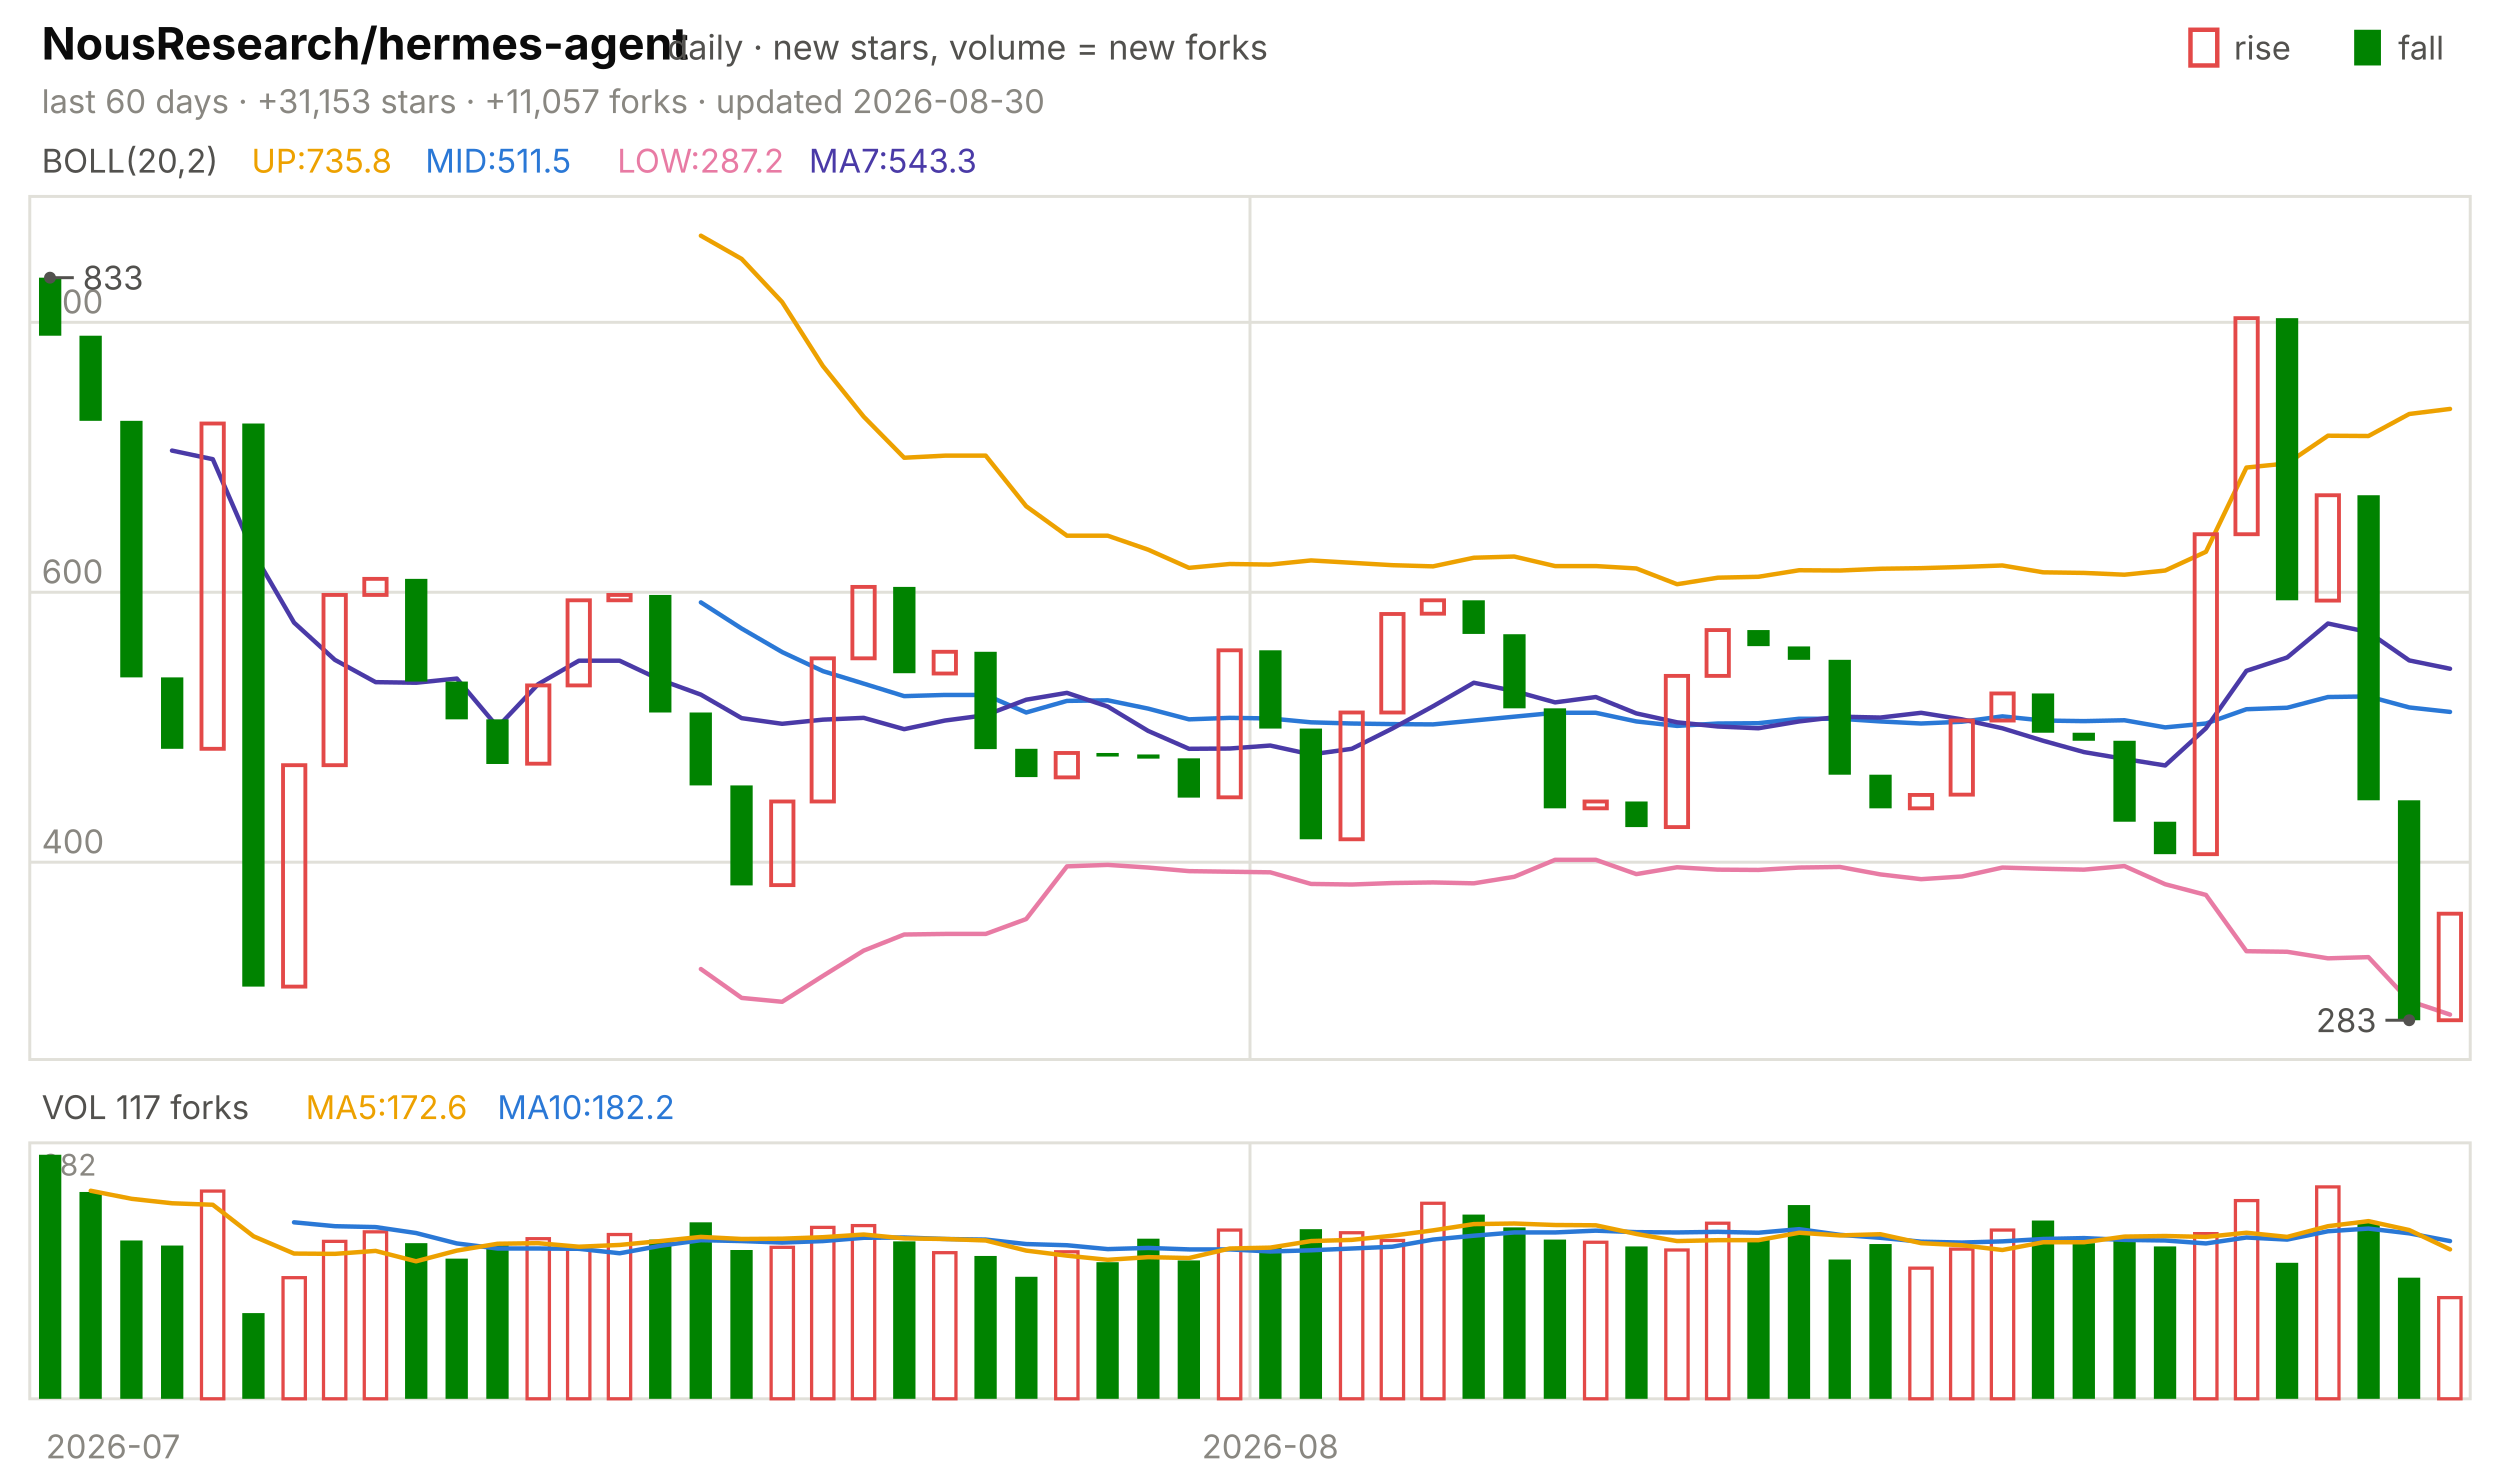
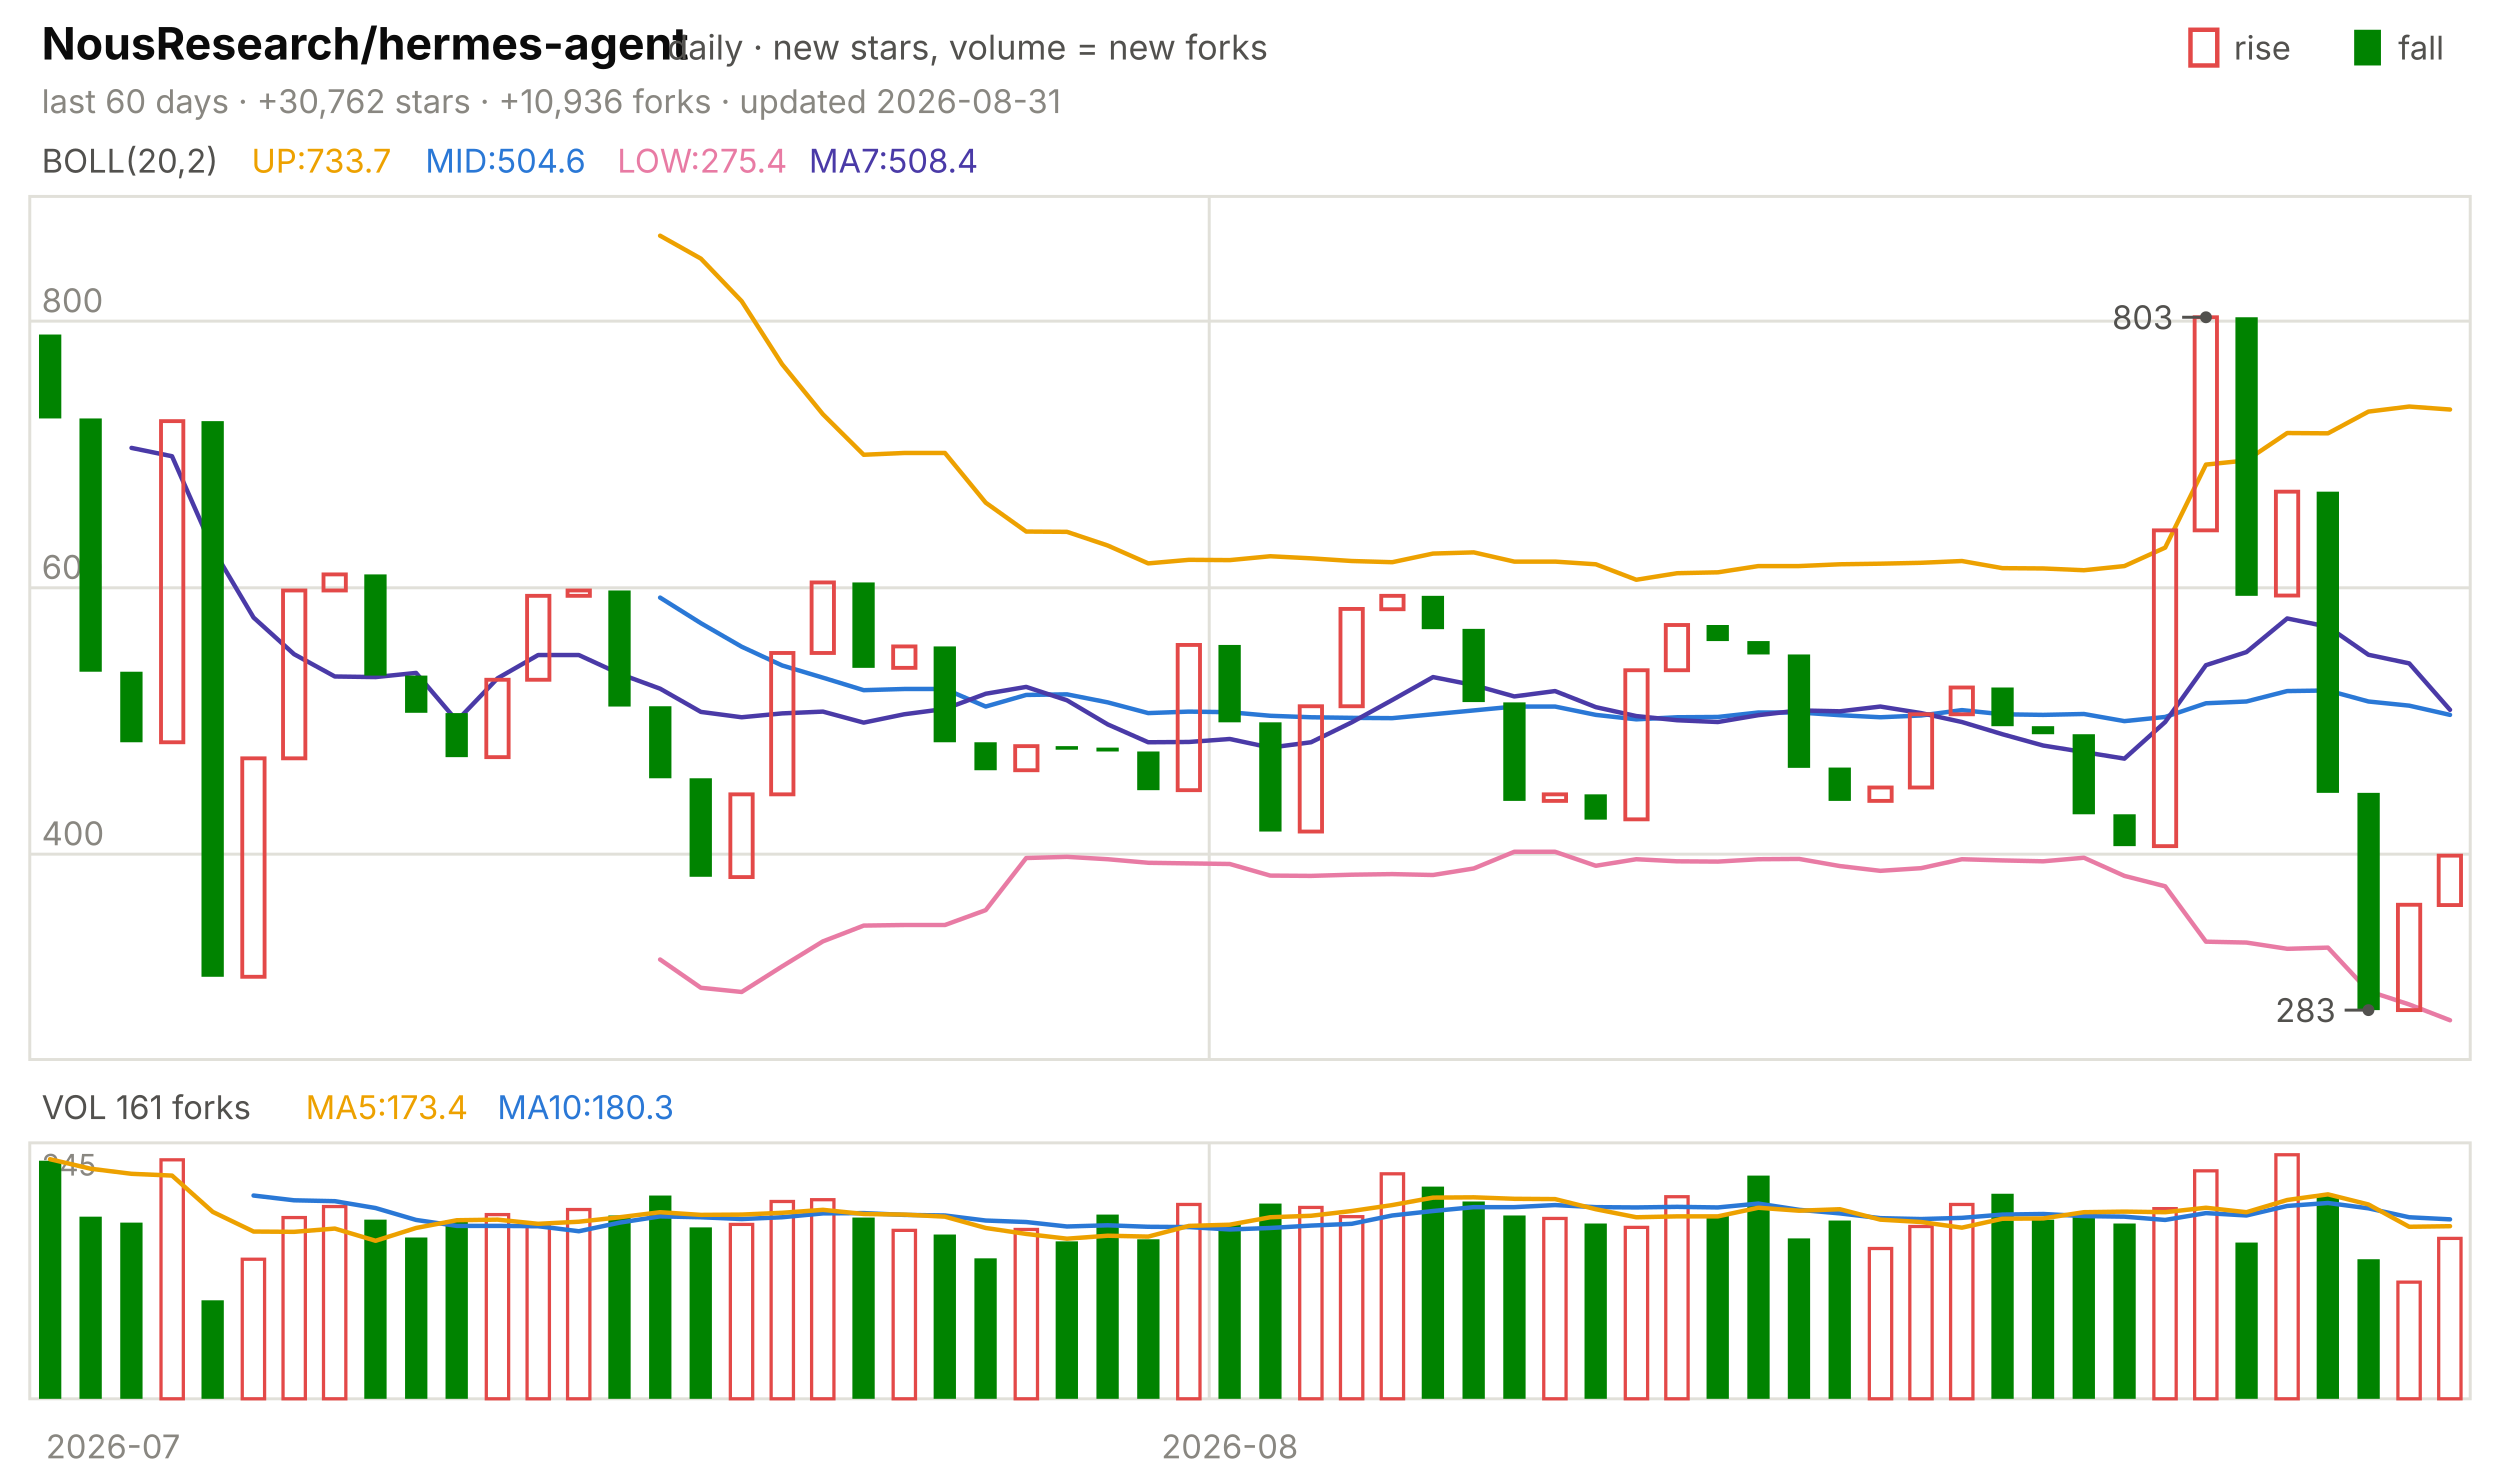
<svg xmlns="http://www.w3.org/2000/svg" viewBox="0 0 840 496" width="840" height="496" font-family="-apple-system,'Segoe UI',system-ui,sans-serif" role="img" aria-label="NousResearch/hermes-agent candlestick chart">
  <text x="14.0" y="20.0" font-size="15" fill="#0b0b0b" font-weight="650">NousResearch/hermes-agent</text>
  <text x="224.2" y="20.0" font-size="11.5" fill="#52514e">daily · new stars, volume = new forks</text>
  <text x="805.8" y="20.0" font-size="11.0" fill="#52514e">fall</text>
  <rect x="791" y="10" width="9" height="12" fill="#008300" />
  <text x="750.6" y="20.0" font-size="11.0" fill="#52514e">rise</text>
  <rect x="736" y="10" width="9" height="12" fill="none" stroke="#e34948" stroke-width="1.5" />
-   <text x="14.0" y="38.0" font-size="11.0" fill="#898781">last 60 days · +31,153 stars · +11,057 forks · updated 2026-08-30</text>
+   <text x="14.0" y="38.0" font-size="11.0" fill="#898781">last 60 days · +30,762 stars · +10,936 forks · updated 2026-08-31</text>
  <rect x="10" y="66" width="820" height="290" fill="none" stroke="#e1e0d9" />
  <rect x="10" y="384" width="820" height="86" fill="none" stroke="#e1e0d9" />
  <text x="38.0" y="490.0" font-size="11.0" fill="#898781" text-anchor="middle">2026-07</text>
-   <line x1="420.0" y1="66.0" x2="420.0" y2="356.0" stroke="#e1e0d9" stroke-width="1.0" />
-   <line x1="420.0" y1="384.0" x2="420.0" y2="470.0" stroke="#e1e0d9" stroke-width="1.0" />
-   <text x="426.8" y="490.0" font-size="11.0" fill="#898781" text-anchor="middle">2026-08</text>
+   <line x1="406.3" y1="66.0" x2="406.3" y2="356.0" stroke="#e1e0d9" stroke-width="1.0" />
+   <line x1="406.3" y1="384.0" x2="406.3" y2="470.0" stroke="#e1e0d9" stroke-width="1.0" />
+   <text x="413.2" y="490.0" font-size="11.0" fill="#898781" text-anchor="middle">2026-08</text>
  <text x="14.0" y="58.0" font-size="11.0" fill="#52514e">BOLL(20,2)</text>
-   <text x="84.5" y="58.0" font-size="11.0" fill="#eda100">UP:735.8</text>
-   <text x="142.9" y="58.0" font-size="11.0" fill="#2a78d6">MID:511.5</text>
-   <text x="207.4" y="58.0" font-size="11.0" fill="#e87ba4">LOW:287.2</text>
-   <text x="271.8" y="58.0" font-size="11.0" fill="#4a3aa7">MA7:543.3</text>
-   <line x1="10.0" y1="289.7" x2="830.0" y2="289.7" stroke="#e1e0d9" stroke-width="1.0" />
-   <text x="14.0" y="286.7" font-size="11.0" fill="#898781">400</text>
-   <line x1="10.0" y1="199.0" x2="830.0" y2="199.0" stroke="#e1e0d9" stroke-width="1.0" />
-   <text x="14.0" y="196.0" font-size="11.0" fill="#898781">600</text>
-   <line x1="10.0" y1="108.3" x2="830.0" y2="108.3" stroke="#e1e0d9" stroke-width="1.0" />
-   <text x="14.0" y="105.3" font-size="11.0" fill="#898781">800</text>
-   <polyline points="235.5,79.2 249.2,87.0 262.8,101.5 276.5,123.0 290.2,140.0 303.8,153.8 317.5,153.1 331.2,153.1 344.8,170.1 358.5,180.0 372.2,180.0 385.8,184.7 399.5,190.8 413.2,189.5 426.8,189.7 440.5,188.3 454.2,189.1 467.8,189.9 481.5,190.3 495.2,187.4 508.8,187.0 522.5,190.2 536.2,190.2 549.8,191.0 563.5,196.3 577.2,194.1 590.8,193.8 604.5,191.6 618.2,191.7 631.8,191.1 645.5,190.9 659.2,190.5 672.8,190.0 686.5,192.3 700.2,192.5 713.8,193.1 727.5,191.7 741.2,185.4 754.8,157.1 768.5,155.7 782.2,146.4 795.8,146.5 809.5,139.1 823.2,137.4" fill="none" stroke="#eda100" stroke-width="1.5" stroke-linejoin="round" stroke-linecap="round" />
-   <polyline points="235.5,202.4 249.2,211.2 262.8,219.1 276.5,225.5 290.2,229.7 303.8,233.9 317.5,233.5 331.2,233.5 344.8,239.4 358.5,235.5 372.2,235.3 385.8,238.1 399.5,241.7 413.2,241.2 426.8,241.4 440.5,242.7 454.2,243.1 467.8,243.3 481.5,243.4 495.2,242.1 508.8,240.8 522.5,239.5 536.2,239.5 549.8,242.4 563.5,243.9 577.2,243.1 590.8,243.0 604.5,241.5 618.2,241.5 631.8,242.4 645.5,243.1 659.2,242.5 672.8,240.7 686.5,242.1 700.2,242.3 713.8,242.0 727.5,244.4 741.2,243.1 754.8,238.3 768.5,237.8 782.2,234.2 795.8,234.0 809.5,237.7 823.2,239.2" fill="none" stroke="#2a78d6" stroke-width="1.5" stroke-linejoin="round" stroke-linecap="round" />
-   <polyline points="235.5,325.6 249.2,335.3 262.8,336.6 276.5,327.9 290.2,319.4 303.8,314.0 317.5,313.8 331.2,313.8 344.8,308.8 358.5,291.1 372.2,290.6 385.8,291.5 399.5,292.7 413.2,292.9 426.8,293.1 440.5,297.0 454.2,297.2 467.8,296.7 481.5,296.5 495.2,296.8 508.8,294.6 522.5,288.9 536.2,288.9 549.8,293.7 563.5,291.4 577.2,292.2 590.8,292.3 604.5,291.5 618.2,291.3 631.8,293.8 645.5,295.4 659.2,294.5 672.8,291.5 686.5,291.9 700.2,292.2 713.8,291.0 727.5,297.1 741.2,300.7 754.8,319.6 768.5,319.8 782.2,322.0 795.8,321.6 809.5,336.3 823.2,340.9" fill="none" stroke="#e87ba4" stroke-width="1.5" stroke-linejoin="round" stroke-linecap="round" />
-   <polyline points="57.8,151.4 71.5,154.3 85.2,185.8 98.8,209.2 112.5,221.7 126.2,229.2 139.8,229.4 153.5,228.0 167.2,244.3 180.8,229.9 194.5,222.0 208.2,222.0 221.8,228.4 235.5,233.4 249.2,241.3 262.8,243.2 276.5,241.8 290.2,241.2 303.8,245.0 317.5,242.1 331.2,240.3 344.8,235.1 358.5,232.8 372.2,237.4 385.8,245.6 399.5,251.6 413.2,251.5 426.8,250.5 440.5,253.5 454.2,251.6 467.8,244.8 481.5,237.3 495.2,229.4 508.8,232.2 522.5,236.0 536.2,234.2 549.8,239.7 563.5,242.7 577.2,244.1 590.8,244.7 604.5,242.4 618.2,240.8 631.8,241.1 645.5,239.5 659.2,241.7 672.8,244.7 686.5,248.9 700.2,252.7 713.8,255.0 727.5,257.2 741.2,244.7 754.8,225.4 768.5,220.9 782.2,209.5 795.8,212.4 809.5,221.9 823.2,224.7" fill="none" stroke="#4a3aa7" stroke-width="1.5" stroke-linejoin="round" stroke-linecap="round" />
-   <rect x="13.1" y="93.3" width="7.5" height="19.5" fill="#008300" />
-   <rect x="26.7" y="112.8" width="7.5" height="28.6" fill="#008300" />
-   <rect x="40.4" y="141.4" width="7.5" height="86.2" fill="#008300" />
-   <rect x="54.1" y="227.6" width="7.5" height="24.0" fill="#008300" />
-   <rect x="67.7" y="142.3" width="7.5" height="109.3" fill="none" stroke="#e34948" stroke-width="1.3" />
-   <rect x="81.4" y="142.3" width="7.5" height="189.2" fill="#008300" />
-   <rect x="95.1" y="257.1" width="7.5" height="74.4" fill="none" stroke="#e34948" stroke-width="1.3" />
-   <rect x="108.7" y="199.9" width="7.5" height="57.2" fill="none" stroke="#e34948" stroke-width="1.3" />
-   <rect x="122.4" y="194.5" width="7.5" height="5.4" fill="none" stroke="#e34948" stroke-width="1.3" />
-   <rect x="136.1" y="194.5" width="7.5" height="34.5" fill="#008300" />
-   <rect x="149.7" y="229.0" width="7.5" height="12.7" fill="#008300" />
-   <rect x="163.4" y="241.7" width="7.5" height="15.0" fill="#008300" />
-   <rect x="177.1" y="230.3" width="7.5" height="26.3" fill="none" stroke="#e34948" stroke-width="1.3" />
-   <rect x="190.7" y="201.7" width="7.5" height="28.6" fill="none" stroke="#e34948" stroke-width="1.3" />
-   <rect x="204.4" y="199.9" width="7.5" height="1.8" fill="none" stroke="#e34948" stroke-width="1.3" />
-   <rect x="218.1" y="199.9" width="7.5" height="39.5" fill="#008300" />
-   <rect x="231.7" y="239.4" width="7.5" height="24.5" fill="#008300" />
-   <rect x="245.4" y="263.9" width="7.5" height="33.6" fill="#008300" />
-   <rect x="259.1" y="269.3" width="7.5" height="28.1" fill="none" stroke="#e34948" stroke-width="1.3" />
-   <rect x="272.7" y="221.2" width="7.5" height="48.1" fill="none" stroke="#e34948" stroke-width="1.3" />
-   <rect x="286.4" y="197.2" width="7.5" height="24.0" fill="none" stroke="#e34948" stroke-width="1.3" />
-   <rect x="300.1" y="197.2" width="7.5" height="29.0" fill="#008300" />
-   <rect x="313.7" y="219.0" width="7.5" height="7.3" fill="none" stroke="#e34948" stroke-width="1.3" />
-   <rect x="327.4" y="219.0" width="7.5" height="32.7" fill="#008300" />
-   <rect x="341.1" y="251.6" width="7.5" height="9.5" fill="#008300" />
-   <rect x="354.7" y="253.0" width="7.5" height="8.2" fill="none" stroke="#e34948" stroke-width="1.3" />
-   <rect x="368.4" y="253.0" width="7.5" height="1.2" fill="#008300" />
-   <rect x="382.1" y="253.5" width="7.5" height="1.4" fill="#008300" />
-   <rect x="395.7" y="254.8" width="7.5" height="13.2" fill="#008300" />
-   <rect x="409.4" y="218.5" width="7.5" height="49.4" fill="none" stroke="#e34948" stroke-width="1.3" />
-   <rect x="423.1" y="218.5" width="7.5" height="26.3" fill="#008300" />
-   <rect x="436.7" y="244.8" width="7.5" height="37.2" fill="#008300" />
-   <rect x="450.4" y="239.4" width="7.5" height="42.6" fill="none" stroke="#e34948" stroke-width="1.3" />
-   <rect x="464.1" y="206.3" width="7.5" height="33.1" fill="none" stroke="#e34948" stroke-width="1.3" />
-   <rect x="477.7" y="201.7" width="7.5" height="4.5" fill="none" stroke="#e34948" stroke-width="1.3" />
-   <rect x="491.4" y="201.7" width="7.5" height="11.3" fill="#008300" />
-   <rect x="505.1" y="213.1" width="7.5" height="24.9" fill="#008300" />
-   <rect x="518.7" y="238.0" width="7.5" height="33.6" fill="#008300" />
-   <rect x="532.4" y="269.3" width="7.5" height="2.3" fill="none" stroke="#e34948" stroke-width="1.3" />
-   <rect x="546.1" y="269.3" width="7.5" height="8.6" fill="#008300" />
-   <rect x="559.7" y="227.1" width="7.5" height="50.8" fill="none" stroke="#e34948" stroke-width="1.3" />
-   <rect x="573.4" y="211.7" width="7.5" height="15.4" fill="none" stroke="#e34948" stroke-width="1.3" />
-   <rect x="587.1" y="211.7" width="7.5" height="5.4" fill="#008300" />
-   <rect x="600.7" y="217.2" width="7.5" height="4.5" fill="#008300" />
-   <rect x="614.4" y="221.7" width="7.5" height="38.6" fill="#008300" />
-   <rect x="628.1" y="260.3" width="7.5" height="11.3" fill="#008300" />
-   <rect x="641.7" y="267.1" width="7.5" height="4.5" fill="none" stroke="#e34948" stroke-width="1.3" />
-   <rect x="655.4" y="242.1" width="7.5" height="24.9" fill="none" stroke="#e34948" stroke-width="1.3" />
-   <rect x="669.1" y="233.0" width="7.5" height="9.1" fill="none" stroke="#e34948" stroke-width="1.3" />
-   <rect x="682.7" y="233.0" width="7.5" height="13.2" fill="#008300" />
-   <rect x="696.4" y="246.2" width="7.5" height="2.7" fill="#008300" />
-   <rect x="710.1" y="248.9" width="7.5" height="27.2" fill="#008300" />
-   <rect x="723.7" y="276.1" width="7.5" height="10.9" fill="#008300" />
-   <rect x="737.4" y="179.5" width="7.5" height="107.5" fill="none" stroke="#e34948" stroke-width="1.3" />
-   <rect x="751.1" y="106.9" width="7.5" height="72.6" fill="none" stroke="#e34948" stroke-width="1.3" />
-   <rect x="764.7" y="106.9" width="7.5" height="94.8" fill="#008300" />
-   <rect x="778.4" y="166.4" width="7.5" height="35.4" fill="none" stroke="#e34948" stroke-width="1.3" />
-   <rect x="792.1" y="166.4" width="7.5" height="102.5" fill="#008300" />
-   <rect x="805.7" y="268.9" width="7.5" height="73.9" fill="#008300" />
-   <rect x="819.4" y="307.0" width="7.5" height="35.8" fill="none" stroke="#e34948" stroke-width="1.3" />
-   <circle cx="16.8" cy="93.3" r="2" fill="#52514e" />
-   <line x1="16.8" y1="93.3" x2="24.8" y2="93.3" stroke="#52514e" stroke-width="1.0" />
-   <text x="27.8" y="97.3" font-size="11.0" fill="#52514e">833</text>
-   <circle cx="809.5" cy="342.8" r="2" fill="#52514e" />
-   <line x1="809.5" y1="342.8" x2="801.5" y2="342.8" stroke="#52514e" stroke-width="1.0" />
-   <text x="798.5" y="346.8" font-size="11.0" fill="#52514e" text-anchor="end">283</text>
-   <text x="14.0" y="376.0" font-size="11.0" fill="#52514e">VOL 117 forks</text>
-   <text x="102.7" y="376.0" font-size="11.0" fill="#eda100">MA5:172.6</text>
-   <text x="167.1" y="376.0" font-size="11.0" fill="#2a78d6">MA10:182.2</text>
-   <text x="14.0" y="395.0" font-size="10" fill="#898781">282</text>
-   <rect x="13.1" y="388.0" width="7.5" height="82.0" fill="#008300" />
-   <rect x="26.7" y="400.5" width="7.5" height="69.5" fill="#008300" />
-   <rect x="40.4" y="416.8" width="7.5" height="53.2" fill="#008300" />
-   <rect x="54.1" y="418.5" width="7.5" height="51.5" fill="#008300" />
-   <rect x="67.7" y="400.2" width="7.5" height="69.8" fill="none" stroke="#e34948" stroke-width="1.1" />
-   <rect x="81.4" y="441.2" width="7.5" height="28.8" fill="#008300" />
-   <rect x="95.1" y="429.3" width="7.5" height="40.7" fill="none" stroke="#e34948" stroke-width="1.1" />
-   <rect x="108.7" y="417.1" width="7.5" height="52.9" fill="none" stroke="#e34948" stroke-width="1.1" />
-   <rect x="122.4" y="413.9" width="7.5" height="56.1" fill="none" stroke="#e34948" stroke-width="1.1" />
-   <rect x="136.1" y="417.7" width="7.5" height="52.3" fill="#008300" />
-   <rect x="149.7" y="422.9" width="7.5" height="47.1" fill="#008300" />
-   <rect x="163.4" y="418.0" width="7.5" height="52.0" fill="#008300" />
-   <rect x="177.1" y="416.2" width="7.5" height="53.8" fill="none" stroke="#e34948" stroke-width="1.1" />
-   <rect x="190.7" y="419.7" width="7.5" height="50.3" fill="none" stroke="#e34948" stroke-width="1.1" />
-   <rect x="204.4" y="414.8" width="7.5" height="55.2" fill="none" stroke="#e34948" stroke-width="1.1" />
-   <rect x="218.1" y="416.5" width="7.5" height="53.5" fill="#008300" />
-   <rect x="231.7" y="410.7" width="7.5" height="59.3" fill="#008300" />
-   <rect x="245.4" y="420.0" width="7.5" height="50.0" fill="#008300" />
-   <rect x="259.1" y="419.1" width="7.5" height="50.9" fill="none" stroke="#e34948" stroke-width="1.1" />
-   <rect x="272.7" y="412.4" width="7.5" height="57.6" fill="none" stroke="#e34948" stroke-width="1.1" />
-   <rect x="286.4" y="411.8" width="7.5" height="58.2" fill="none" stroke="#e34948" stroke-width="1.1" />
-   <rect x="300.1" y="417.1" width="7.5" height="52.9" fill="#008300" />
-   <rect x="313.7" y="420.9" width="7.5" height="49.1" fill="none" stroke="#e34948" stroke-width="1.1" />
-   <rect x="327.4" y="422.0" width="7.5" height="48.0" fill="#008300" />
-   <rect x="341.1" y="429.0" width="7.5" height="41.0" fill="#008300" />
-   <rect x="354.7" y="420.6" width="7.5" height="49.4" fill="none" stroke="#e34948" stroke-width="1.1" />
-   <rect x="368.4" y="424.1" width="7.5" height="45.9" fill="#008300" />
-   <rect x="382.1" y="416.2" width="7.5" height="53.8" fill="#008300" />
-   <rect x="395.7" y="423.5" width="7.5" height="46.5" fill="#008300" />
-   <rect x="409.4" y="413.3" width="7.5" height="56.7" fill="none" stroke="#e34948" stroke-width="1.1" />
-   <rect x="423.1" y="418.8" width="7.5" height="51.2" fill="#008300" />
-   <rect x="436.7" y="413.0" width="7.5" height="57.0" fill="#008300" />
-   <rect x="450.4" y="414.2" width="7.5" height="55.8" fill="none" stroke="#e34948" stroke-width="1.1" />
-   <rect x="464.1" y="416.8" width="7.5" height="53.2" fill="none" stroke="#e34948" stroke-width="1.1" />
-   <rect x="477.7" y="404.3" width="7.5" height="65.7" fill="none" stroke="#e34948" stroke-width="1.1" />
-   <rect x="491.4" y="408.1" width="7.5" height="61.9" fill="#008300" />
-   <rect x="505.1" y="412.4" width="7.5" height="57.6" fill="#008300" />
-   <rect x="518.7" y="416.5" width="7.5" height="53.5" fill="#008300" />
-   <rect x="532.4" y="417.4" width="7.5" height="52.6" fill="none" stroke="#e34948" stroke-width="1.1" />
-   <rect x="546.1" y="418.8" width="7.5" height="51.2" fill="#008300" />
-   <rect x="559.7" y="420.0" width="7.5" height="50.0" fill="none" stroke="#e34948" stroke-width="1.1" />
-   <rect x="573.4" y="411.0" width="7.5" height="59.0" fill="none" stroke="#e34948" stroke-width="1.1" />
-   <rect x="587.1" y="416.5" width="7.5" height="53.5" fill="#008300" />
-   <rect x="600.7" y="404.9" width="7.5" height="65.1" fill="#008300" />
-   <rect x="614.4" y="423.2" width="7.5" height="46.8" fill="#008300" />
-   <rect x="628.1" y="418.0" width="7.5" height="52.0" fill="#008300" />
-   <rect x="641.7" y="426.1" width="7.5" height="43.9" fill="none" stroke="#e34948" stroke-width="1.1" />
-   <rect x="655.4" y="419.7" width="7.5" height="50.3" fill="none" stroke="#e34948" stroke-width="1.1" />
-   <rect x="669.1" y="413.3" width="7.5" height="56.7" fill="none" stroke="#e34948" stroke-width="1.1" />
-   <rect x="682.7" y="410.1" width="7.5" height="59.9" fill="#008300" />
-   <rect x="696.4" y="417.7" width="7.5" height="52.3" fill="#008300" />
-   <rect x="710.1" y="416.8" width="7.5" height="53.2" fill="#008300" />
-   <rect x="723.7" y="418.8" width="7.5" height="51.2" fill="#008300" />
-   <rect x="737.4" y="414.5" width="7.5" height="55.5" fill="none" stroke="#e34948" stroke-width="1.1" />
-   <rect x="751.1" y="403.4" width="7.5" height="66.6" fill="none" stroke="#e34948" stroke-width="1.1" />
-   <rect x="764.7" y="424.3" width="7.5" height="45.7" fill="#008300" />
-   <rect x="778.4" y="398.8" width="7.5" height="71.2" fill="none" stroke="#e34948" stroke-width="1.1" />
-   <rect x="792.1" y="410.7" width="7.5" height="59.3" fill="#008300" />
-   <rect x="805.7" y="429.3" width="7.5" height="40.7" fill="#008300" />
-   <rect x="819.4" y="436.0" width="7.5" height="34.0" fill="none" stroke="#e34948" stroke-width="1.1" />
-   <polyline points="98.8,410.7 112.5,412.0 126.2,412.3 139.8,414.3 153.5,417.8 167.2,419.5 180.8,419.5 194.5,419.6 208.2,421.1 221.8,418.6 235.5,416.7 249.2,417.0 262.8,417.5 276.5,417.0 290.2,415.9 303.8,415.8 317.5,416.3 331.2,416.5 344.8,418.0 358.5,418.4 372.2,419.7 385.8,419.3 399.5,419.8 413.2,419.8 426.8,420.5 440.5,420.1 454.2,419.5 467.8,418.9 481.5,416.5 495.2,415.2 508.8,414.1 522.5,414.1 536.2,413.5 549.8,414.0 563.5,414.1 577.2,413.9 590.8,414.2 604.5,413.0 618.2,414.9 631.8,415.9 645.5,417.2 659.2,417.5 672.8,417.1 686.5,416.3 700.2,416.0 713.8,416.6 727.5,416.8 741.2,417.8 754.8,415.8 768.5,416.5 782.2,413.7 795.8,412.8 809.5,414.4 823.2,417.0" fill="none" stroke="#2a78d6" stroke-width="1.5" stroke-linejoin="round" stroke-linecap="round" />
-   <polyline points="30.5,400.1 44.2,402.8 57.8,404.3 71.5,404.8 85.2,415.4 98.8,421.2 112.5,421.3 126.2,420.3 139.8,423.8 153.5,420.2 167.2,417.9 180.8,417.7 194.5,418.9 208.2,418.3 221.8,417.0 235.5,415.6 249.2,416.3 262.8,416.2 276.5,415.7 290.2,414.8 303.8,416.1 317.5,416.3 331.2,416.8 344.8,420.2 358.5,421.9 372.2,423.3 385.8,422.4 399.5,422.7 413.2,419.5 426.8,419.2 440.5,417.0 454.2,416.6 467.8,415.2 481.5,413.4 495.2,411.3 508.8,411.1 522.5,411.6 536.2,411.7 549.8,414.6 563.5,417.0 577.2,416.7 590.8,416.7 604.5,414.2 618.2,415.1 631.8,414.7 645.5,417.7 659.2,418.4 672.8,420.0 686.5,417.4 700.2,417.4 713.8,415.5 727.5,415.3 741.2,415.6 754.8,414.2 768.5,415.6 782.2,412.0 795.8,410.3 809.5,413.3 823.2,419.8" fill="none" stroke="#eda100" stroke-width="1.5" stroke-linejoin="round" stroke-linecap="round" />
+   <text x="84.5" y="58.0" font-size="11.0" fill="#eda100">UP:733.7</text>
+   <text x="142.9" y="58.0" font-size="11.0" fill="#2a78d6">MID:504.6</text>
+   <text x="207.4" y="58.0" font-size="11.0" fill="#e87ba4">LOW:275.4</text>
+   <text x="271.8" y="58.0" font-size="11.0" fill="#4a3aa7">MA7:508.4</text>
+   <line x1="10.0" y1="287.0" x2="830.0" y2="287.0" stroke="#e1e0d9" stroke-width="1.0" />
+   <text x="14.0" y="284.0" font-size="11.0" fill="#898781">400</text>
+   <line x1="10.0" y1="197.5" x2="830.0" y2="197.5" stroke="#e1e0d9" stroke-width="1.0" />
+   <text x="14.0" y="194.5" font-size="11.0" fill="#898781">600</text>
+   <line x1="10.0" y1="107.9" x2="830.0" y2="107.9" stroke="#e1e0d9" stroke-width="1.0" />
+   <text x="14.0" y="104.9" font-size="11.0" fill="#898781">800</text>
+   <polyline points="221.8,79.2 235.5,86.9 249.2,101.2 262.8,122.4 276.5,139.2 290.2,152.8 303.8,152.2 317.5,152.2 331.2,168.9 344.8,178.6 358.5,178.7 372.2,183.3 385.8,189.3 399.5,188.1 413.2,188.2 426.8,186.9 440.5,187.6 454.2,188.5 467.8,188.9 481.5,186.0 495.2,185.6 508.8,188.7 522.5,188.7 536.2,189.6 549.8,194.8 563.5,192.6 577.2,192.3 590.8,190.2 604.5,190.2 618.2,189.6 631.8,189.4 645.5,189.1 659.2,188.5 672.8,190.9 686.5,191.0 700.2,191.6 713.8,190.2 727.5,184.0 741.2,156.1 754.8,154.7 768.5,145.5 782.2,145.6 795.8,138.3 809.5,136.6 823.2,137.6" fill="none" stroke="#eda100" stroke-width="1.5" stroke-linejoin="round" stroke-linecap="round" />
+   <polyline points="221.8,200.8 235.5,209.4 249.2,217.3 262.8,223.6 276.5,227.7 290.2,231.9 303.8,231.5 317.5,231.5 331.2,237.4 344.8,233.5 358.5,233.3 372.2,236.0 385.8,239.6 399.5,239.1 413.2,239.3 426.8,240.5 440.5,241.0 454.2,241.2 467.8,241.3 481.5,240.0 495.2,238.7 508.8,237.4 522.5,237.4 536.2,240.2 549.8,241.7 563.5,241.0 577.2,240.9 590.8,239.4 604.5,239.4 618.2,240.3 631.8,241.0 645.5,240.4 659.2,238.6 672.8,240.0 686.5,240.2 700.2,239.9 713.8,242.3 727.5,240.9 741.2,236.3 754.8,235.7 768.5,232.2 782.2,232.0 795.8,235.7 809.5,237.1 823.2,240.2" fill="none" stroke="#2a78d6" stroke-width="1.5" stroke-linejoin="round" stroke-linecap="round" />
+   <polyline points="221.8,322.4 235.5,331.9 249.2,333.3 262.8,324.7 276.5,316.3 290.2,311.0 303.8,310.8 317.5,310.8 331.2,305.8 344.8,288.3 358.5,287.9 372.2,288.7 385.8,289.9 399.5,290.1 413.2,290.3 426.8,294.2 440.5,294.3 454.2,293.9 467.8,293.7 481.5,294.0 495.2,291.8 508.8,286.2 522.5,286.2 536.2,290.9 549.8,288.7 563.5,289.4 577.2,289.5 590.8,288.7 604.5,288.6 618.2,291.0 631.8,292.6 645.5,291.7 659.2,288.7 672.8,289.1 686.5,289.4 700.2,288.2 713.8,294.3 727.5,297.8 741.2,316.4 754.8,316.7 768.5,318.8 782.2,318.4 795.8,333.0 809.5,337.5 823.2,342.8" fill="none" stroke="#e87ba4" stroke-width="1.5" stroke-linejoin="round" stroke-linecap="round" />
+   <polyline points="44.2,150.5 57.8,153.3 71.5,184.4 85.2,207.5 98.8,219.8 112.5,227.3 126.2,227.5 139.8,226.1 153.5,242.2 167.2,227.9 180.8,220.1 194.5,220.1 208.2,226.4 221.8,231.4 235.5,239.2 249.2,241.0 262.8,239.7 276.5,239.1 290.2,242.8 303.8,240.0 317.5,238.2 331.2,233.1 344.8,230.8 358.5,235.3 372.2,243.4 385.8,249.4 399.5,249.3 413.2,248.3 426.8,251.2 440.5,249.4 454.2,242.7 467.8,235.2 481.5,227.5 495.2,230.2 508.8,234.0 522.5,232.2 536.2,237.6 549.8,240.6 563.5,242.0 577.2,242.6 590.8,240.3 604.5,238.7 618.2,239.0 631.8,237.4 645.5,239.6 659.2,242.6 672.8,246.7 686.5,250.5 700.2,252.7 713.8,254.9 727.5,242.6 741.2,223.5 754.8,219.1 768.5,207.8 782.2,210.6 795.8,220.0 809.5,222.9 823.2,238.5" fill="none" stroke="#4a3aa7" stroke-width="1.5" stroke-linejoin="round" stroke-linecap="round" />
+   <rect x="13.1" y="112.4" width="7.5" height="28.2" fill="#008300" />
+   <rect x="26.7" y="140.6" width="7.5" height="85.1" fill="#008300" />
+   <rect x="40.4" y="225.7" width="7.5" height="23.7" fill="#008300" />
+   <rect x="54.1" y="141.5" width="7.5" height="107.9" fill="none" stroke="#e34948" stroke-width="1.3" />
+   <rect x="67.7" y="141.5" width="7.5" height="186.7" fill="#008300" />
+   <rect x="81.4" y="254.8" width="7.5" height="73.4" fill="none" stroke="#e34948" stroke-width="1.3" />
+   <rect x="95.1" y="198.4" width="7.5" height="56.4" fill="none" stroke="#e34948" stroke-width="1.3" />
+   <rect x="108.7" y="193.0" width="7.5" height="5.4" fill="none" stroke="#e34948" stroke-width="1.3" />
+   <rect x="122.4" y="193.0" width="7.5" height="34.0" fill="#008300" />
+   <rect x="136.1" y="227.0" width="7.5" height="12.5" fill="#008300" />
+   <rect x="149.7" y="239.6" width="7.5" height="14.8" fill="#008300" />
+   <rect x="163.4" y="228.4" width="7.5" height="26.0" fill="none" stroke="#e34948" stroke-width="1.3" />
+   <rect x="177.1" y="200.2" width="7.5" height="28.2" fill="none" stroke="#e34948" stroke-width="1.3" />
+   <rect x="190.7" y="198.4" width="7.5" height="1.8" fill="none" stroke="#e34948" stroke-width="1.3" />
+   <rect x="204.4" y="198.4" width="7.5" height="39.0" fill="#008300" />
+   <rect x="218.1" y="237.3" width="7.5" height="24.2" fill="#008300" />
+   <rect x="231.7" y="261.5" width="7.5" height="33.1" fill="#008300" />
+   <rect x="245.4" y="266.9" width="7.5" height="27.8" fill="none" stroke="#e34948" stroke-width="1.3" />
+   <rect x="259.1" y="219.4" width="7.5" height="47.5" fill="none" stroke="#e34948" stroke-width="1.3" />
+   <rect x="272.7" y="195.7" width="7.5" height="23.7" fill="none" stroke="#e34948" stroke-width="1.3" />
+   <rect x="286.4" y="195.7" width="7.5" height="28.7" fill="#008300" />
+   <rect x="300.1" y="217.2" width="7.5" height="7.2" fill="none" stroke="#e34948" stroke-width="1.3" />
+   <rect x="313.7" y="217.2" width="7.5" height="32.2" fill="#008300" />
+   <rect x="327.4" y="249.4" width="7.5" height="9.4" fill="#008300" />
+   <rect x="341.1" y="250.7" width="7.5" height="8.1" fill="none" stroke="#e34948" stroke-width="1.3" />
+   <rect x="354.7" y="250.7" width="7.5" height="1.2" fill="#008300" />
+   <rect x="368.4" y="251.2" width="7.5" height="1.3" fill="#008300" />
+   <rect x="382.1" y="252.5" width="7.5" height="13.0" fill="#008300" />
+   <rect x="395.7" y="216.7" width="7.5" height="48.8" fill="none" stroke="#e34948" stroke-width="1.3" />
+   <rect x="409.4" y="216.7" width="7.5" height="26.0" fill="#008300" />
+   <rect x="423.1" y="242.7" width="7.5" height="36.7" fill="#008300" />
+   <rect x="436.7" y="237.3" width="7.5" height="42.1" fill="none" stroke="#e34948" stroke-width="1.3" />
+   <rect x="450.4" y="204.6" width="7.5" height="32.7" fill="none" stroke="#e34948" stroke-width="1.3" />
+   <rect x="464.1" y="200.2" width="7.5" height="4.5" fill="none" stroke="#e34948" stroke-width="1.3" />
+   <rect x="477.7" y="200.2" width="7.5" height="11.2" fill="#008300" />
+   <rect x="491.4" y="211.3" width="7.5" height="24.6" fill="#008300" />
+   <rect x="505.1" y="236.0" width="7.5" height="33.1" fill="#008300" />
+   <rect x="518.7" y="266.9" width="7.5" height="2.2" fill="none" stroke="#e34948" stroke-width="1.3" />
+   <rect x="532.4" y="266.9" width="7.5" height="8.5" fill="#008300" />
+   <rect x="546.1" y="225.2" width="7.5" height="50.1" fill="none" stroke="#e34948" stroke-width="1.3" />
+   <rect x="559.7" y="210.0" width="7.5" height="15.2" fill="none" stroke="#e34948" stroke-width="1.3" />
+   <rect x="573.4" y="210.0" width="7.5" height="5.4" fill="#008300" />
+   <rect x="587.1" y="215.4" width="7.5" height="4.5" fill="#008300" />
+   <rect x="600.7" y="219.9" width="7.5" height="38.1" fill="#008300" />
+   <rect x="614.4" y="257.9" width="7.5" height="11.2" fill="#008300" />
+   <rect x="628.1" y="264.6" width="7.5" height="4.5" fill="none" stroke="#e34948" stroke-width="1.3" />
+   <rect x="641.7" y="240.0" width="7.5" height="24.6" fill="none" stroke="#e34948" stroke-width="1.3" />
+   <rect x="655.4" y="231.0" width="7.5" height="9.0" fill="none" stroke="#e34948" stroke-width="1.3" />
+   <rect x="669.1" y="231.0" width="7.5" height="13.0" fill="#008300" />
+   <rect x="682.7" y="244.0" width="7.5" height="2.7" fill="#008300" />
+   <rect x="696.4" y="246.7" width="7.5" height="26.9" fill="#008300" />
+   <rect x="710.1" y="273.6" width="7.5" height="10.7" fill="#008300" />
+   <rect x="723.7" y="178.2" width="7.5" height="106.1" fill="none" stroke="#e34948" stroke-width="1.3" />
+   <rect x="737.4" y="106.6" width="7.5" height="71.6" fill="none" stroke="#e34948" stroke-width="1.3" />
+   <rect x="751.1" y="106.6" width="7.5" height="93.6" fill="#008300" />
+   <rect x="764.7" y="165.2" width="7.5" height="34.9" fill="none" stroke="#e34948" stroke-width="1.3" />
+   <rect x="778.4" y="165.2" width="7.5" height="101.2" fill="#008300" />
+   <rect x="792.1" y="266.4" width="7.5" height="73.0" fill="#008300" />
+   <rect x="805.7" y="304.0" width="7.5" height="35.4" fill="none" stroke="#e34948" stroke-width="1.3" />
+   <rect x="819.4" y="287.5" width="7.5" height="16.6" fill="none" stroke="#e34948" stroke-width="1.3" />
+   <circle cx="741.2" cy="106.6" r="2" fill="#52514e" />
+   <line x1="741.2" y1="106.6" x2="733.2" y2="106.6" stroke="#52514e" stroke-width="1.0" />
+   <text x="730.2" y="110.6" font-size="11.0" fill="#52514e" text-anchor="end">803</text>
+   <circle cx="795.8" cy="339.4" r="2" fill="#52514e" />
+   <line x1="795.8" y1="339.4" x2="787.8" y2="339.4" stroke="#52514e" stroke-width="1.0" />
+   <text x="784.8" y="343.4" font-size="11.0" fill="#52514e" text-anchor="end">283</text>
+   <text x="14.0" y="376.0" font-size="11.0" fill="#52514e">VOL 161 forks</text>
+   <text x="102.7" y="376.0" font-size="11.0" fill="#eda100">MA5:173.4</text>
+   <text x="167.1" y="376.0" font-size="11.0" fill="#2a78d6">MA10:180.3</text>
+   <text x="14.0" y="395.0" font-size="10" fill="#898781">245</text>
+   <rect x="13.1" y="390.0" width="7.5" height="80.0" fill="#008300" />
+   <rect x="26.7" y="408.8" width="7.5" height="61.2" fill="#008300" />
+   <rect x="40.4" y="410.8" width="7.5" height="59.2" fill="#008300" />
+   <rect x="54.1" y="389.7" width="7.5" height="80.3" fill="none" stroke="#e34948" stroke-width="1.1" />
+   <rect x="67.7" y="436.9" width="7.5" height="33.1" fill="#008300" />
+   <rect x="81.4" y="423.1" width="7.5" height="46.9" fill="none" stroke="#e34948" stroke-width="1.1" />
+   <rect x="95.1" y="409.1" width="7.5" height="60.9" fill="none" stroke="#e34948" stroke-width="1.1" />
+   <rect x="108.7" y="405.4" width="7.5" height="64.6" fill="none" stroke="#e34948" stroke-width="1.1" />
+   <rect x="122.4" y="409.8" width="7.5" height="60.2" fill="#008300" />
+   <rect x="136.1" y="415.8" width="7.5" height="54.2" fill="#008300" />
+   <rect x="149.7" y="410.1" width="7.5" height="59.9" fill="#008300" />
+   <rect x="163.4" y="408.1" width="7.5" height="61.9" fill="none" stroke="#e34948" stroke-width="1.1" />
+   <rect x="177.1" y="412.1" width="7.5" height="57.9" fill="none" stroke="#e34948" stroke-width="1.1" />
+   <rect x="190.7" y="406.4" width="7.5" height="63.6" fill="none" stroke="#e34948" stroke-width="1.1" />
+   <rect x="204.4" y="408.4" width="7.5" height="61.6" fill="#008300" />
+   <rect x="218.1" y="401.7" width="7.5" height="68.3" fill="#008300" />
+   <rect x="231.7" y="412.4" width="7.5" height="57.6" fill="#008300" />
+   <rect x="245.4" y="411.4" width="7.5" height="58.6" fill="none" stroke="#e34948" stroke-width="1.1" />
+   <rect x="259.1" y="403.7" width="7.5" height="66.3" fill="none" stroke="#e34948" stroke-width="1.1" />
+   <rect x="272.7" y="403.1" width="7.5" height="66.9" fill="none" stroke="#e34948" stroke-width="1.1" />
+   <rect x="286.4" y="409.1" width="7.5" height="60.9" fill="#008300" />
+   <rect x="300.1" y="413.4" width="7.5" height="56.6" fill="none" stroke="#e34948" stroke-width="1.1" />
+   <rect x="313.7" y="414.8" width="7.5" height="55.2" fill="#008300" />
+   <rect x="327.4" y="422.8" width="7.5" height="47.2" fill="#008300" />
+   <rect x="341.1" y="413.1" width="7.5" height="56.9" fill="none" stroke="#e34948" stroke-width="1.1" />
+   <rect x="354.7" y="417.1" width="7.5" height="52.9" fill="#008300" />
+   <rect x="368.4" y="408.1" width="7.5" height="61.9" fill="#008300" />
+   <rect x="382.1" y="416.4" width="7.5" height="53.6" fill="#008300" />
+   <rect x="395.7" y="404.7" width="7.5" height="65.3" fill="none" stroke="#e34948" stroke-width="1.1" />
+   <rect x="409.4" y="411.1" width="7.5" height="58.9" fill="#008300" />
+   <rect x="423.1" y="404.4" width="7.5" height="65.6" fill="#008300" />
+   <rect x="436.7" y="405.7" width="7.5" height="64.3" fill="none" stroke="#e34948" stroke-width="1.1" />
+   <rect x="450.4" y="408.8" width="7.5" height="61.2" fill="none" stroke="#e34948" stroke-width="1.1" />
+   <rect x="464.1" y="394.4" width="7.5" height="75.6" fill="none" stroke="#e34948" stroke-width="1.1" />
+   <rect x="477.7" y="398.7" width="7.5" height="71.3" fill="#008300" />
+   <rect x="491.4" y="403.7" width="7.5" height="66.3" fill="#008300" />
+   <rect x="505.1" y="408.4" width="7.5" height="61.6" fill="#008300" />
+   <rect x="518.7" y="409.4" width="7.5" height="60.6" fill="none" stroke="#e34948" stroke-width="1.1" />
+   <rect x="532.4" y="411.1" width="7.5" height="58.9" fill="#008300" />
+   <rect x="546.1" y="412.4" width="7.5" height="57.6" fill="none" stroke="#e34948" stroke-width="1.1" />
+   <rect x="559.7" y="402.1" width="7.5" height="67.9" fill="none" stroke="#e34948" stroke-width="1.1" />
+   <rect x="573.4" y="408.4" width="7.5" height="61.6" fill="#008300" />
+   <rect x="587.1" y="395.0" width="7.5" height="75.0" fill="#008300" />
+   <rect x="600.7" y="416.1" width="7.5" height="53.9" fill="#008300" />
+   <rect x="614.4" y="410.1" width="7.5" height="59.9" fill="#008300" />
+   <rect x="628.1" y="419.5" width="7.5" height="50.5" fill="none" stroke="#e34948" stroke-width="1.1" />
+   <rect x="641.7" y="412.1" width="7.5" height="57.9" fill="none" stroke="#e34948" stroke-width="1.1" />
+   <rect x="655.4" y="404.7" width="7.5" height="65.3" fill="none" stroke="#e34948" stroke-width="1.1" />
+   <rect x="669.1" y="401.1" width="7.5" height="68.9" fill="#008300" />
+   <rect x="682.7" y="409.8" width="7.5" height="60.2" fill="#008300" />
+   <rect x="696.4" y="408.8" width="7.5" height="61.2" fill="#008300" />
+   <rect x="710.1" y="411.1" width="7.5" height="58.9" fill="#008300" />
+   <rect x="723.7" y="406.1" width="7.5" height="63.9" fill="none" stroke="#e34948" stroke-width="1.1" />
+   <rect x="737.4" y="393.4" width="7.5" height="76.6" fill="none" stroke="#e34948" stroke-width="1.1" />
+   <rect x="751.1" y="417.5" width="7.5" height="52.5" fill="#008300" />
+   <rect x="764.7" y="388.0" width="7.5" height="82.0" fill="none" stroke="#e34948" stroke-width="1.1" />
+   <rect x="778.4" y="401.7" width="7.5" height="68.3" fill="#008300" />
+   <rect x="792.1" y="423.1" width="7.5" height="46.9" fill="#008300" />
+   <rect x="805.7" y="430.8" width="7.5" height="39.2" fill="none" stroke="#e34948" stroke-width="1.1" />
+   <rect x="819.4" y="416.1" width="7.5" height="53.9" fill="none" stroke="#e34948" stroke-width="1.1" />
+   <polyline points="85.2,401.7 98.8,403.3 112.5,403.6 126.2,405.9 139.8,409.9 153.5,411.9 167.2,411.9 180.8,412.0 194.5,413.7 208.2,410.8 221.8,408.7 235.5,409.0 249.2,409.6 262.8,409.0 276.5,407.7 290.2,407.6 303.8,408.2 317.5,408.4 331.2,410.1 344.8,410.6 358.5,412.1 372.2,411.7 385.8,412.2 399.5,412.3 413.2,413.1 426.8,412.6 440.5,411.8 454.2,411.2 467.8,408.4 481.5,406.9 495.2,405.6 508.8,405.6 522.5,404.9 536.2,405.6 549.8,405.7 563.5,405.5 577.2,405.7 590.8,404.4 604.5,406.5 618.2,407.7 631.8,409.3 645.5,409.6 659.2,409.2 672.8,408.1 686.5,407.9 700.2,408.6 713.8,408.8 727.5,409.9 741.2,407.6 754.8,408.4 768.5,405.2 782.2,404.2 795.8,406.0 809.5,409.0 823.2,409.7" fill="none" stroke="#2a78d6" stroke-width="1.5" stroke-linejoin="round" stroke-linecap="round" />
+   <polyline points="16.8,389.5 30.5,392.7 44.2,394.4 57.8,395.0 71.5,407.2 85.2,413.8 98.8,413.9 112.5,412.8 126.2,416.9 139.8,412.6 153.5,410.0 167.2,409.8 180.8,411.2 194.5,410.5 208.2,409.0 221.8,407.3 235.5,408.2 249.2,408.1 262.8,407.5 276.5,406.5 290.2,407.9 303.8,408.1 317.5,408.8 331.2,412.6 344.8,414.6 358.5,416.2 372.2,415.2 385.8,415.5 399.5,411.9 413.2,411.5 426.8,409.0 440.5,408.5 454.2,406.9 467.8,404.9 481.5,402.4 495.2,402.3 508.8,402.8 522.5,402.9 536.2,406.3 549.8,409.0 563.5,408.7 577.2,408.7 590.8,405.8 604.5,406.8 618.2,406.3 631.8,409.8 645.5,410.6 659.2,412.5 672.8,409.5 686.5,409.4 700.2,407.3 713.8,407.1 727.5,407.3 741.2,405.8 754.8,407.3 768.5,403.2 782.2,401.3 795.8,404.7 809.5,412.2 823.2,412.0" fill="none" stroke="#eda100" stroke-width="1.5" stroke-linejoin="round" stroke-linecap="round" />
</svg>
